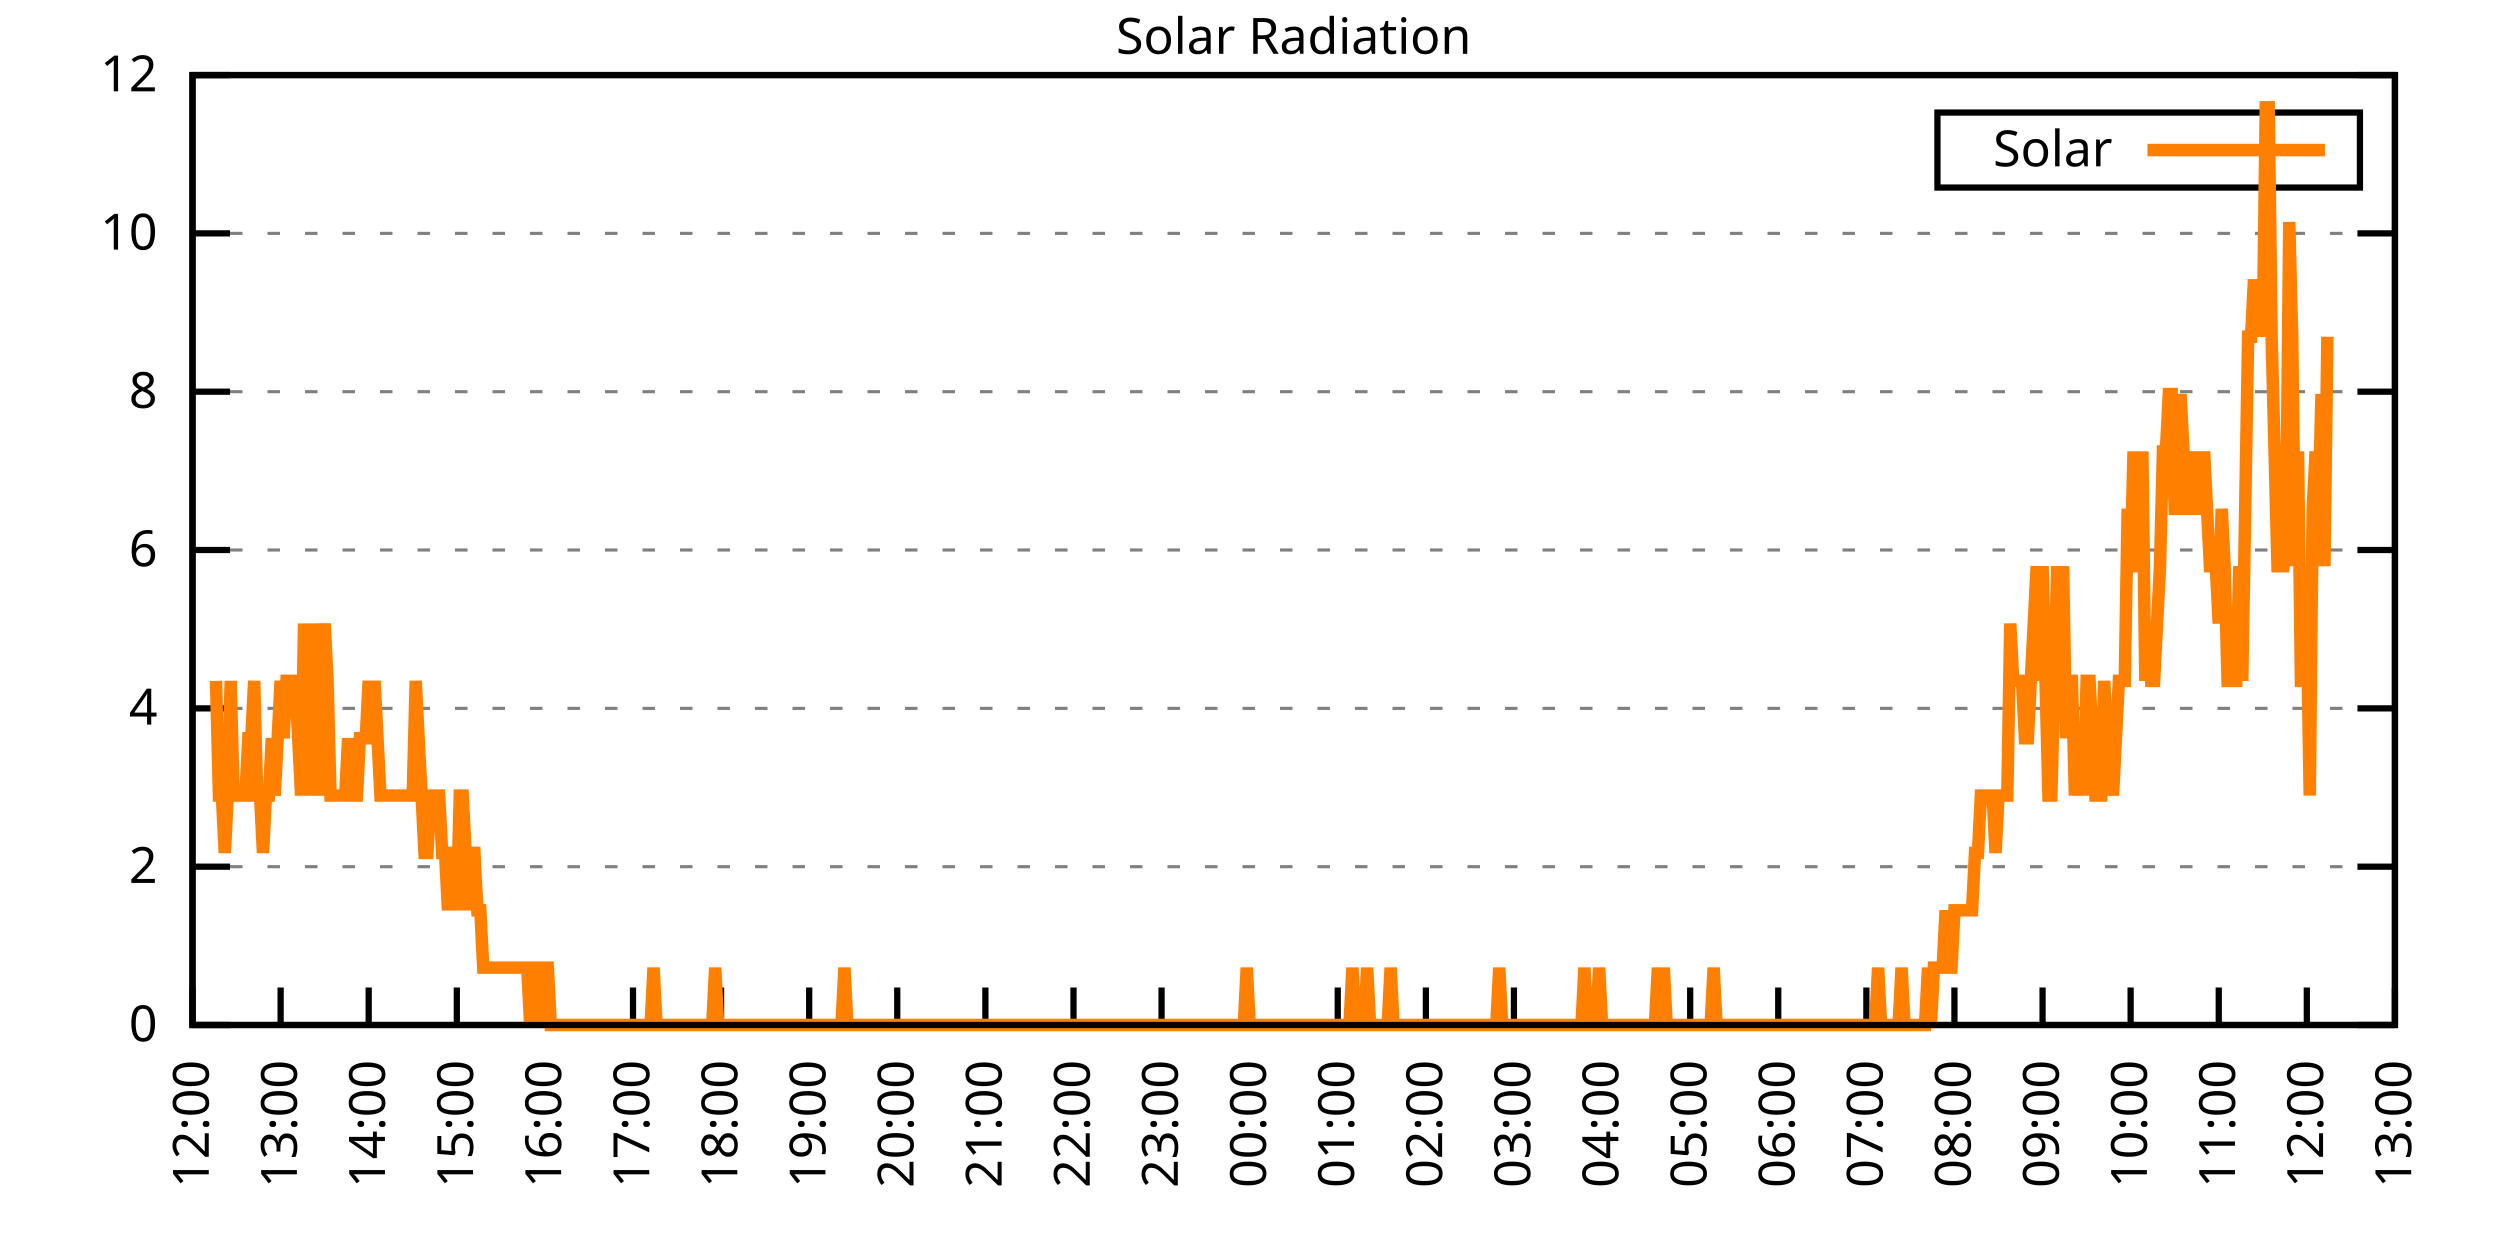
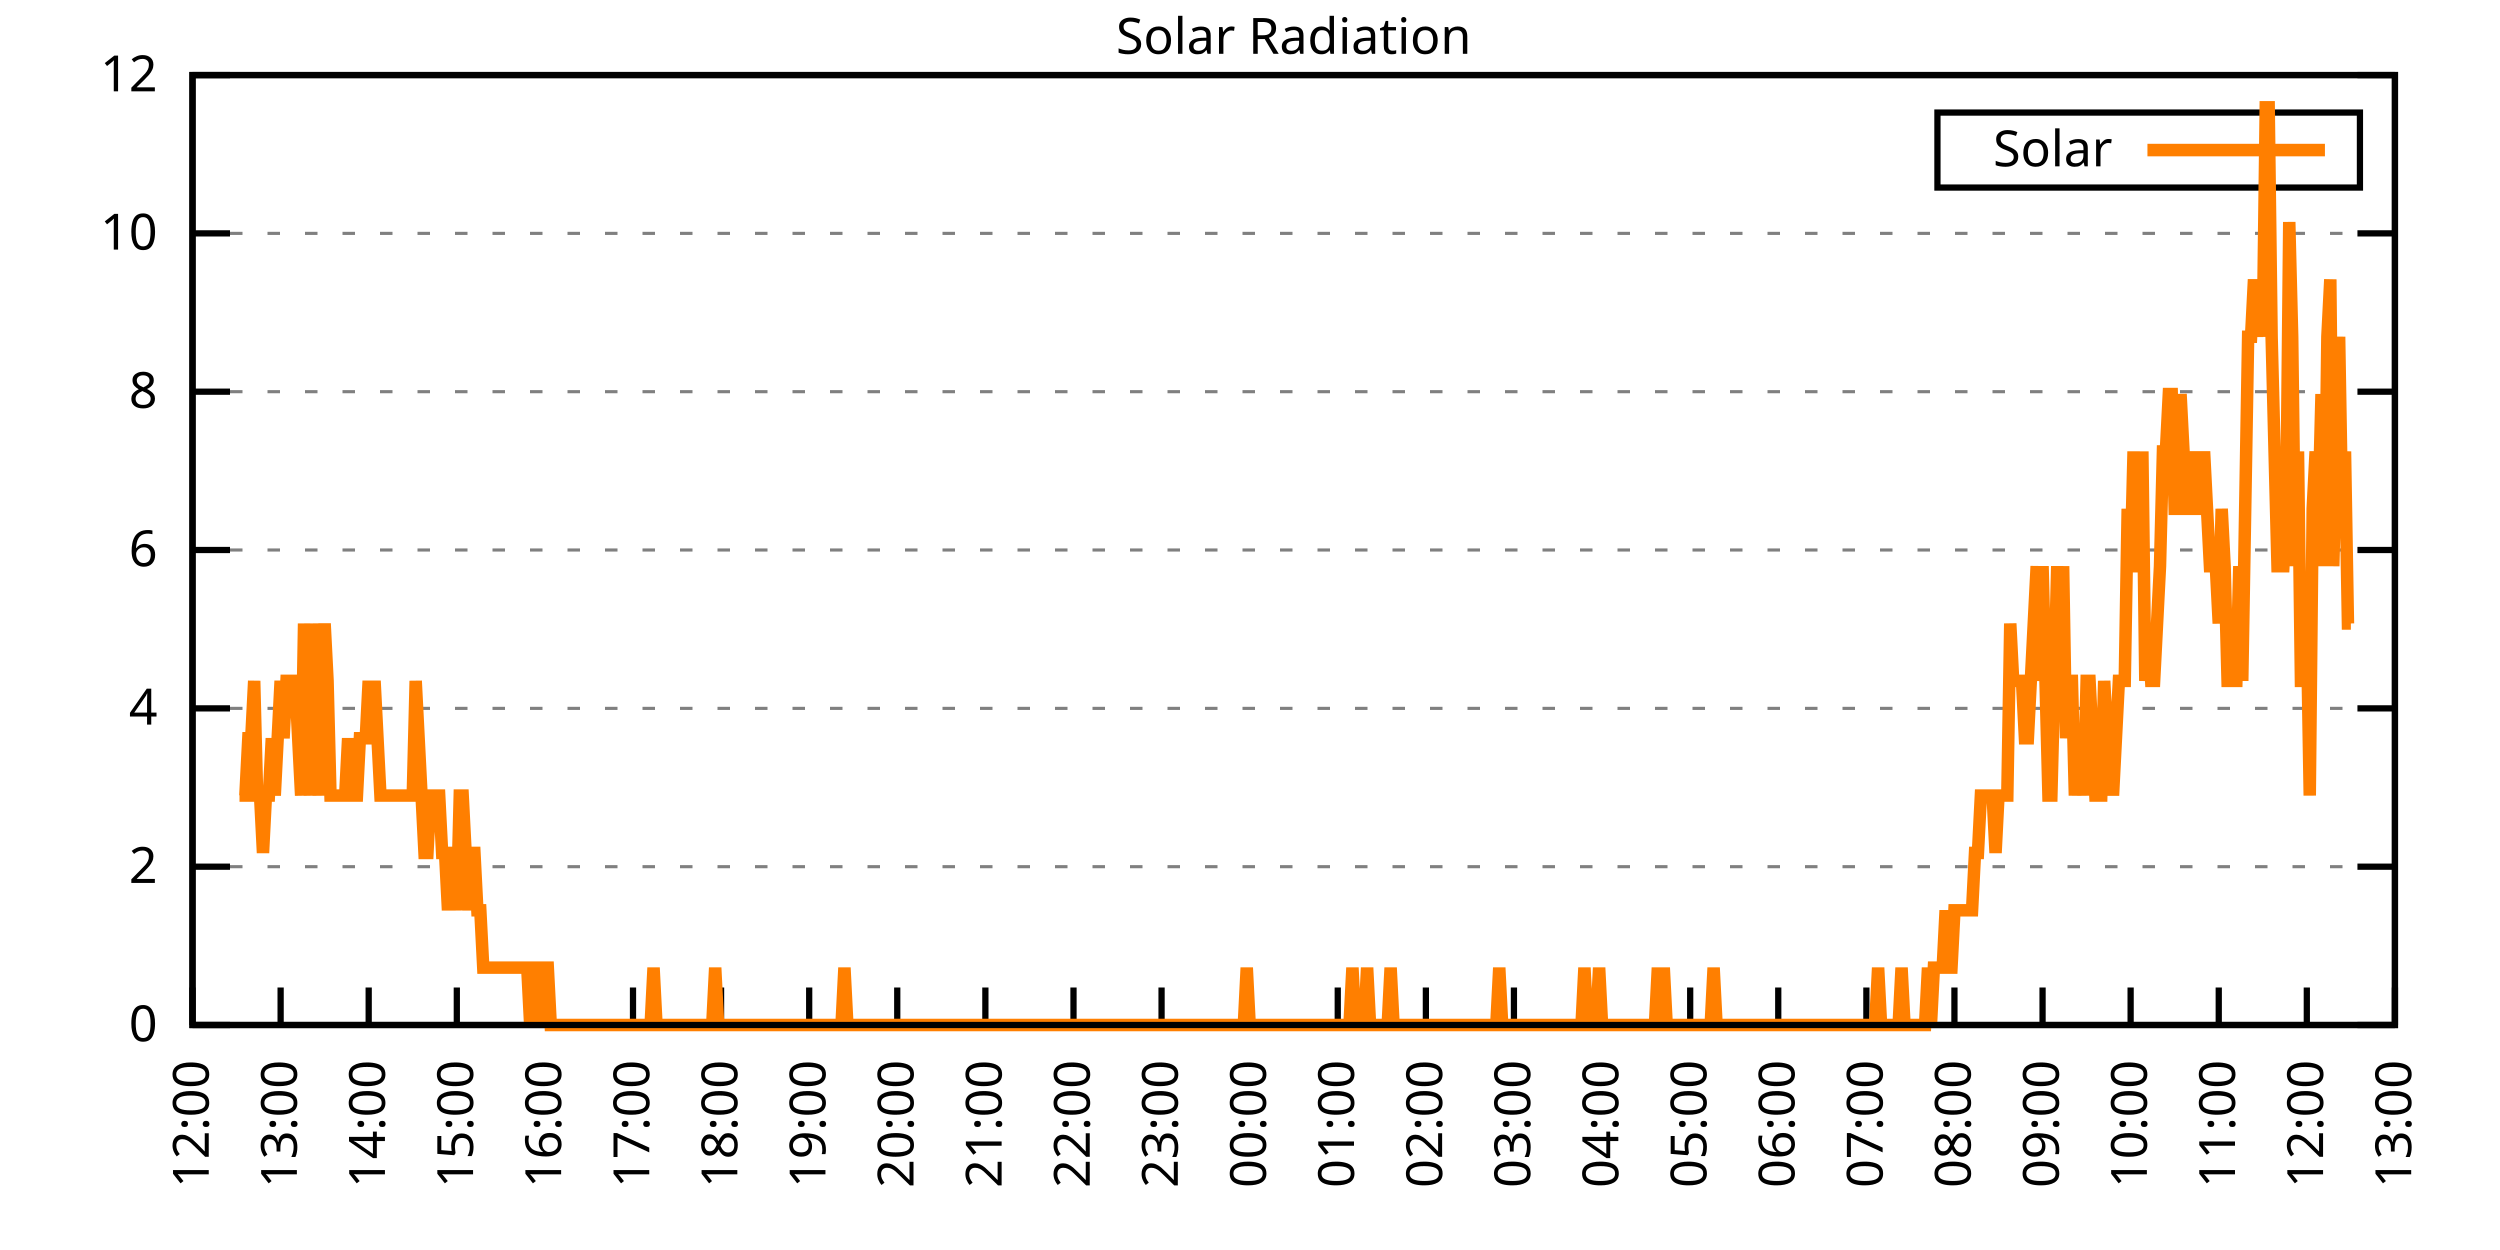
<svg xmlns="http://www.w3.org/2000/svg" xmlns:xlink="http://www.w3.org/1999/xlink" width="400" height="200" viewBox="0 0 400 200">
  <g id="gnuplot_canvas">
    <rect x="0" y="0" width="400" height="200" fill="none" />
    <defs>
      <circle id="gpDot" r="0.5" stroke-width="0.5" stroke="currentColor" />
      <path id="gpPt0" stroke-width="0.333" stroke="currentColor" d="M-1,0 h2 M0,-1 v2" />
      <path id="gpPt1" stroke-width="0.333" stroke="currentColor" d="M-1,-1 L1,1 M1,-1 L-1,1" />
      <path id="gpPt2" stroke-width="0.333" stroke="currentColor" d="M-1,0 L1,0 M0,-1 L0,1 M-1,-1 L1,1 M-1,1 L1,-1" />
      <rect id="gpPt3" stroke-width="0.333" stroke="currentColor" x="-1" y="-1" width="2" height="2" />
      <rect id="gpPt4" stroke-width="0.333" stroke="currentColor" fill="currentColor" x="-1" y="-1" width="2" height="2" />
      <circle id="gpPt5" stroke-width="0.333" stroke="currentColor" cx="0" cy="0" r="1" />
      <use xlink:href="#gpPt5" id="gpPt6" fill="currentColor" stroke="none" />
      <path id="gpPt7" stroke-width="0.333" stroke="currentColor" d="M0,-1.33 L-1.33,0.67 L1.33,0.67 z" />
      <use xlink:href="#gpPt7" id="gpPt8" fill="currentColor" stroke="none" />
      <use xlink:href="#gpPt7" id="gpPt9" stroke="currentColor" transform="rotate(180)" />
      <use xlink:href="#gpPt9" id="gpPt10" fill="currentColor" stroke="none" />
      <use xlink:href="#gpPt3" id="gpPt11" stroke="currentColor" transform="rotate(45)" />
      <use xlink:href="#gpPt11" id="gpPt12" fill="currentColor" stroke="none" />
      <path id="gpPt13" stroke-width="0.333" stroke="currentColor" d="M0,1.330 L1.265,0.411 L0.782,-1.067 L-0.782,-1.076 L-1.265,0.411 z" />
      <use xlink:href="#gpPt13" id="gpPt14" fill="currentColor" stroke="none" />
      <filter id="textbox" filterUnits="objectBoundingBox" x="0" y="0" height="1" width="1">
        <feFlood flood-color="white" flood-opacity="1" result="bgnd" />
        <feComposite in="SourceGraphic" in2="bgnd" operator="atop" />
      </filter>
      <filter id="greybox" filterUnits="objectBoundingBox" x="0" y="0" height="1" width="1">
        <feFlood flood-color="lightgrey" flood-opacity="1" result="grey" />
        <feComposite in="SourceGraphic" in2="grey" operator="atop" />
      </filter>
    </defs>
    <g fill="none" color="white" stroke="currentColor" stroke-width="1.00" stroke-linecap="butt" stroke-linejoin="miter">
</g>
    <g fill="none" color="black" stroke="currentColor" stroke-width="1.00" stroke-linecap="butt" stroke-linejoin="miter">
      <g stroke="none" shape-rendering="crispEdges">
        <polygon fill="rgb(255, 255, 255)" points="30.80,164.00 383.18,164.00 383.18,12.02 30.80,12.02 " />
      </g>
    </g>
    <g fill="none" color="black" stroke="currentColor" stroke-width="1.00" stroke-linecap="butt" stroke-linejoin="miter">
</g>
    <g fill="none" color="black" stroke="black" stroke-width="0.50" stroke-linecap="butt" stroke-linejoin="miter">
</g>
    <g fill="none" color="gray" stroke="currentColor" stroke-width="0.50" stroke-linecap="butt" stroke-linejoin="miter">
      <path stroke="gray" stroke-dasharray="2,4" class="gridline" d="M30.80,164.00 L383.19,164.00  " />
    </g>
    <g fill="none" color="gray" stroke="gray" stroke-width="1.00" stroke-linecap="butt" stroke-linejoin="miter">
</g>
    <g fill="none" color="black" stroke="currentColor" stroke-width="1.00" stroke-linecap="butt" stroke-linejoin="miter">
      <path stroke="black" d="M30.80,164.00 L36.80,164.00 M383.19,164.00 L377.19,164.00  " />
      <g transform="translate(25.20,166.60)" stroke="none" fill="black" font-family="Sans" font-size="8.00" text-anchor="end">
        <text>
          <tspan font-family="Sans"> 0</tspan>
        </text>
      </g>
    </g>
    <g fill="none" color="black" stroke="currentColor" stroke-width="1.00" stroke-linecap="butt" stroke-linejoin="miter">
</g>
    <g fill="none" color="black" stroke="black" stroke-width="0.50" stroke-linecap="butt" stroke-linejoin="miter">
</g>
    <g fill="none" color="gray" stroke="currentColor" stroke-width="0.50" stroke-linecap="butt" stroke-linejoin="miter">
      <path stroke="gray" stroke-dasharray="2,4" class="gridline" d="M30.80,138.67 L383.19,138.67  " />
    </g>
    <g fill="none" color="gray" stroke="gray" stroke-width="1.00" stroke-linecap="butt" stroke-linejoin="miter">
</g>
    <g fill="none" color="black" stroke="currentColor" stroke-width="1.00" stroke-linecap="butt" stroke-linejoin="miter">
      <path stroke="black" d="M30.80,138.67 L36.80,138.67 M383.19,138.67 L377.19,138.67  " />
      <g transform="translate(25.20,141.27)" stroke="none" fill="black" font-family="Sans" font-size="8.00" text-anchor="end">
        <text>
          <tspan font-family="Sans"> 2</tspan>
        </text>
      </g>
    </g>
    <g fill="none" color="black" stroke="currentColor" stroke-width="1.00" stroke-linecap="butt" stroke-linejoin="miter">
</g>
    <g fill="none" color="black" stroke="black" stroke-width="0.50" stroke-linecap="butt" stroke-linejoin="miter">
</g>
    <g fill="none" color="gray" stroke="currentColor" stroke-width="0.50" stroke-linecap="butt" stroke-linejoin="miter">
      <path stroke="gray" stroke-dasharray="2,4" class="gridline" d="M30.80,113.34 L383.19,113.34  " />
    </g>
    <g fill="none" color="gray" stroke="gray" stroke-width="1.00" stroke-linecap="butt" stroke-linejoin="miter">
</g>
    <g fill="none" color="black" stroke="currentColor" stroke-width="1.00" stroke-linecap="butt" stroke-linejoin="miter">
      <path stroke="black" d="M30.80,113.34 L36.80,113.34 M383.19,113.34 L377.19,113.34  " />
      <g transform="translate(25.20,115.94)" stroke="none" fill="black" font-family="Sans" font-size="8.00" text-anchor="end">
        <text>
          <tspan font-family="Sans"> 4</tspan>
        </text>
      </g>
    </g>
    <g fill="none" color="black" stroke="currentColor" stroke-width="1.00" stroke-linecap="butt" stroke-linejoin="miter">
</g>
    <g fill="none" color="black" stroke="black" stroke-width="0.50" stroke-linecap="butt" stroke-linejoin="miter">
</g>
    <g fill="none" color="gray" stroke="currentColor" stroke-width="0.50" stroke-linecap="butt" stroke-linejoin="miter">
      <path stroke="gray" stroke-dasharray="2,4" class="gridline" d="M30.80,88.00 L383.19,88.00  " />
    </g>
    <g fill="none" color="gray" stroke="gray" stroke-width="1.00" stroke-linecap="butt" stroke-linejoin="miter">
</g>
    <g fill="none" color="black" stroke="currentColor" stroke-width="1.00" stroke-linecap="butt" stroke-linejoin="miter">
      <path stroke="black" d="M30.80,88.00 L36.80,88.00 M383.19,88.00 L377.19,88.00  " />
      <g transform="translate(25.20,90.60)" stroke="none" fill="black" font-family="Sans" font-size="8.00" text-anchor="end">
        <text>
          <tspan font-family="Sans"> 6</tspan>
        </text>
      </g>
    </g>
    <g fill="none" color="black" stroke="currentColor" stroke-width="1.00" stroke-linecap="butt" stroke-linejoin="miter">
</g>
    <g fill="none" color="black" stroke="black" stroke-width="0.50" stroke-linecap="butt" stroke-linejoin="miter">
</g>
    <g fill="none" color="gray" stroke="currentColor" stroke-width="0.50" stroke-linecap="butt" stroke-linejoin="miter">
      <path stroke="gray" stroke-dasharray="2,4" class="gridline" d="M30.80,62.67 L383.19,62.67  " />
    </g>
    <g fill="none" color="gray" stroke="gray" stroke-width="1.00" stroke-linecap="butt" stroke-linejoin="miter">
</g>
    <g fill="none" color="black" stroke="currentColor" stroke-width="1.00" stroke-linecap="butt" stroke-linejoin="miter">
      <path stroke="black" d="M30.80,62.67 L36.80,62.67 M383.19,62.67 L377.19,62.67  " />
      <g transform="translate(25.20,65.27)" stroke="none" fill="black" font-family="Sans" font-size="8.00" text-anchor="end">
        <text>
          <tspan font-family="Sans"> 8</tspan>
        </text>
      </g>
    </g>
    <g fill="none" color="black" stroke="currentColor" stroke-width="1.00" stroke-linecap="butt" stroke-linejoin="miter">
</g>
    <g fill="none" color="black" stroke="black" stroke-width="0.50" stroke-linecap="butt" stroke-linejoin="miter">
</g>
    <g fill="none" color="gray" stroke="currentColor" stroke-width="0.50" stroke-linecap="butt" stroke-linejoin="miter">
      <path stroke="gray" stroke-dasharray="2,4" class="gridline" d="M30.80,37.34 L383.19,37.34  " />
    </g>
    <g fill="none" color="gray" stroke="gray" stroke-width="1.00" stroke-linecap="butt" stroke-linejoin="miter">
</g>
    <g fill="none" color="black" stroke="currentColor" stroke-width="1.00" stroke-linecap="butt" stroke-linejoin="miter">
      <path stroke="black" d="M30.80,37.34 L36.80,37.34 M383.19,37.34 L377.19,37.34  " />
      <g transform="translate(25.20,39.94)" stroke="none" fill="black" font-family="Sans" font-size="8.00" text-anchor="end">
        <text>
          <tspan font-family="Sans"> 10</tspan>
        </text>
      </g>
    </g>
    <g fill="none" color="black" stroke="currentColor" stroke-width="1.00" stroke-linecap="butt" stroke-linejoin="miter">
</g>
    <g fill="none" color="black" stroke="black" stroke-width="0.50" stroke-linecap="butt" stroke-linejoin="miter">
</g>
    <g fill="none" color="gray" stroke="currentColor" stroke-width="0.50" stroke-linecap="butt" stroke-linejoin="miter">
      <path stroke="gray" stroke-dasharray="2,4" class="gridline" d="M30.80,12.01 L383.19,12.01  " />
    </g>
    <g fill="none" color="gray" stroke="gray" stroke-width="1.00" stroke-linecap="butt" stroke-linejoin="miter">
</g>
    <g fill="none" color="black" stroke="currentColor" stroke-width="1.00" stroke-linecap="butt" stroke-linejoin="miter">
      <path stroke="black" d="M30.80,12.01 L36.80,12.01 M383.19,12.01 L377.19,12.01  " />
      <g transform="translate(25.20,14.61)" stroke="none" fill="black" font-family="Sans" font-size="8.00" text-anchor="end">
        <text>
          <tspan font-family="Sans"> 12</tspan>
        </text>
      </g>
    </g>
    <g fill="none" color="black" stroke="currentColor" stroke-width="1.00" stroke-linecap="butt" stroke-linejoin="miter">
      <path stroke="black" d="M30.80,164.00 L30.80,158.00  " />
      <g transform="translate(33.40,169.60) rotate(270.00)" stroke="none" fill="black" font-family="Sans" font-size="8.00" text-anchor="end">
        <text>
          <tspan font-family="Sans">12:00</tspan>
        </text>
      </g>
    </g>
    <g fill="none" color="black" stroke="currentColor" stroke-width="1.00" stroke-linecap="butt" stroke-linejoin="miter">
      <path stroke="black" d="M44.90,164.00 L44.90,158.00  " />
      <g transform="translate(47.50,169.60) rotate(270.00)" stroke="none" fill="black" font-family="Sans" font-size="8.00" text-anchor="end">
        <text>
          <tspan font-family="Sans">13:00</tspan>
        </text>
      </g>
    </g>
    <g fill="none" color="black" stroke="currentColor" stroke-width="1.00" stroke-linecap="butt" stroke-linejoin="miter">
      <path stroke="black" d="M58.99,164.00 L58.99,158.00  " />
      <g transform="translate(61.59,169.60) rotate(270.00)" stroke="none" fill="black" font-family="Sans" font-size="8.00" text-anchor="end">
        <text>
          <tspan font-family="Sans">14:00</tspan>
        </text>
      </g>
    </g>
    <g fill="none" color="black" stroke="currentColor" stroke-width="1.00" stroke-linecap="butt" stroke-linejoin="miter">
      <path stroke="black" d="M73.09,164.00 L73.09,158.00  " />
      <g transform="translate(75.69,169.60) rotate(270.00)" stroke="none" fill="black" font-family="Sans" font-size="8.00" text-anchor="end">
        <text>
          <tspan font-family="Sans">15:00</tspan>
        </text>
      </g>
    </g>
    <g fill="none" color="black" stroke="currentColor" stroke-width="1.00" stroke-linecap="butt" stroke-linejoin="miter">
      <path stroke="black" d="M87.18,164.00 L87.18,158.00  " />
      <g transform="translate(89.78,169.60) rotate(270.00)" stroke="none" fill="black" font-family="Sans" font-size="8.00" text-anchor="end">
        <text>
          <tspan font-family="Sans">16:00</tspan>
        </text>
      </g>
    </g>
    <g fill="none" color="black" stroke="currentColor" stroke-width="1.00" stroke-linecap="butt" stroke-linejoin="miter">
      <path stroke="black" d="M101.28,164.00 L101.28,158.00  " />
      <g transform="translate(103.88,169.60) rotate(270.00)" stroke="none" fill="black" font-family="Sans" font-size="8.00" text-anchor="end">
        <text>
          <tspan font-family="Sans">17:00</tspan>
        </text>
      </g>
    </g>
    <g fill="none" color="black" stroke="currentColor" stroke-width="1.00" stroke-linecap="butt" stroke-linejoin="miter">
      <path stroke="black" d="M115.37,164.00 L115.37,158.00  " />
      <g transform="translate(117.97,169.60) rotate(270.00)" stroke="none" fill="black" font-family="Sans" font-size="8.00" text-anchor="end">
        <text>
          <tspan font-family="Sans">18:00</tspan>
        </text>
      </g>
    </g>
    <g fill="none" color="black" stroke="currentColor" stroke-width="1.00" stroke-linecap="butt" stroke-linejoin="miter">
      <path stroke="black" d="M129.47,164.00 L129.47,158.00  " />
      <g transform="translate(132.07,169.60) rotate(270.00)" stroke="none" fill="black" font-family="Sans" font-size="8.00" text-anchor="end">
        <text>
          <tspan font-family="Sans">19:00</tspan>
        </text>
      </g>
    </g>
    <g fill="none" color="black" stroke="currentColor" stroke-width="1.00" stroke-linecap="butt" stroke-linejoin="miter">
      <path stroke="black" d="M143.56,164.00 L143.56,158.00  " />
      <g transform="translate(146.16,169.60) rotate(270.00)" stroke="none" fill="black" font-family="Sans" font-size="8.00" text-anchor="end">
        <text>
          <tspan font-family="Sans">20:00</tspan>
        </text>
      </g>
    </g>
    <g fill="none" color="black" stroke="currentColor" stroke-width="1.00" stroke-linecap="butt" stroke-linejoin="miter">
      <path stroke="black" d="M157.66,164.00 L157.66,158.00  " />
      <g transform="translate(160.26,169.60) rotate(270.00)" stroke="none" fill="black" font-family="Sans" font-size="8.00" text-anchor="end">
        <text>
          <tspan font-family="Sans">21:00</tspan>
        </text>
      </g>
    </g>
    <g fill="none" color="black" stroke="currentColor" stroke-width="1.00" stroke-linecap="butt" stroke-linejoin="miter">
      <path stroke="black" d="M171.76,164.00 L171.76,158.00  " />
      <g transform="translate(174.36,169.60) rotate(270.00)" stroke="none" fill="black" font-family="Sans" font-size="8.00" text-anchor="end">
        <text>
          <tspan font-family="Sans">22:00</tspan>
        </text>
      </g>
    </g>
    <g fill="none" color="black" stroke="currentColor" stroke-width="1.00" stroke-linecap="butt" stroke-linejoin="miter">
      <path stroke="black" d="M185.85,164.00 L185.85,158.00  " />
      <g transform="translate(188.45,169.60) rotate(270.00)" stroke="none" fill="black" font-family="Sans" font-size="8.00" text-anchor="end">
        <text>
          <tspan font-family="Sans">23:00</tspan>
        </text>
      </g>
    </g>
    <g fill="none" color="black" stroke="currentColor" stroke-width="1.00" stroke-linecap="butt" stroke-linejoin="miter">
      <path stroke="black" d="M199.95,164.00 L199.95,158.00  " />
      <g transform="translate(202.55,169.60) rotate(270.00)" stroke="none" fill="black" font-family="Sans" font-size="8.00" text-anchor="end">
        <text>
          <tspan font-family="Sans">00:00</tspan>
        </text>
      </g>
    </g>
    <g fill="none" color="black" stroke="currentColor" stroke-width="1.00" stroke-linecap="butt" stroke-linejoin="miter">
      <path stroke="black" d="M214.04,164.00 L214.04,158.00  " />
      <g transform="translate(216.64,169.60) rotate(270.00)" stroke="none" fill="black" font-family="Sans" font-size="8.00" text-anchor="end">
        <text>
          <tspan font-family="Sans">01:00</tspan>
        </text>
      </g>
    </g>
    <g fill="none" color="black" stroke="currentColor" stroke-width="1.00" stroke-linecap="butt" stroke-linejoin="miter">
      <path stroke="black" d="M228.14,164.00 L228.14,158.00  " />
      <g transform="translate(230.74,169.60) rotate(270.00)" stroke="none" fill="black" font-family="Sans" font-size="8.00" text-anchor="end">
        <text>
          <tspan font-family="Sans">02:00</tspan>
        </text>
      </g>
    </g>
    <g fill="none" color="black" stroke="currentColor" stroke-width="1.00" stroke-linecap="butt" stroke-linejoin="miter">
      <path stroke="black" d="M242.23,164.00 L242.23,158.00  " />
      <g transform="translate(244.83,169.60) rotate(270.00)" stroke="none" fill="black" font-family="Sans" font-size="8.00" text-anchor="end">
        <text>
          <tspan font-family="Sans">03:00</tspan>
        </text>
      </g>
    </g>
    <g fill="none" color="black" stroke="currentColor" stroke-width="1.00" stroke-linecap="butt" stroke-linejoin="miter">
      <path stroke="black" d="M256.33,164.00 L256.33,158.00  " />
      <g transform="translate(258.93,169.60) rotate(270.00)" stroke="none" fill="black" font-family="Sans" font-size="8.00" text-anchor="end">
        <text>
          <tspan font-family="Sans">04:00</tspan>
        </text>
      </g>
    </g>
    <g fill="none" color="black" stroke="currentColor" stroke-width="1.00" stroke-linecap="butt" stroke-linejoin="miter">
      <path stroke="black" d="M270.43,164.00 L270.43,158.00  " />
      <g transform="translate(273.03,169.60) rotate(270.00)" stroke="none" fill="black" font-family="Sans" font-size="8.00" text-anchor="end">
        <text>
          <tspan font-family="Sans">05:00</tspan>
        </text>
      </g>
    </g>
    <g fill="none" color="black" stroke="currentColor" stroke-width="1.00" stroke-linecap="butt" stroke-linejoin="miter">
      <path stroke="black" d="M284.52,164.00 L284.52,158.00  " />
      <g transform="translate(287.12,169.60) rotate(270.00)" stroke="none" fill="black" font-family="Sans" font-size="8.00" text-anchor="end">
        <text>
          <tspan font-family="Sans">06:00</tspan>
        </text>
      </g>
    </g>
    <g fill="none" color="black" stroke="currentColor" stroke-width="1.00" stroke-linecap="butt" stroke-linejoin="miter">
      <path stroke="black" d="M298.62,164.00 L298.62,158.00  " />
      <g transform="translate(301.22,169.60) rotate(270.00)" stroke="none" fill="black" font-family="Sans" font-size="8.00" text-anchor="end">
        <text>
          <tspan font-family="Sans">07:00</tspan>
        </text>
      </g>
    </g>
    <g fill="none" color="black" stroke="currentColor" stroke-width="1.00" stroke-linecap="butt" stroke-linejoin="miter">
      <path stroke="black" d="M312.71,164.00 L312.71,158.00  " />
      <g transform="translate(315.31,169.60) rotate(270.00)" stroke="none" fill="black" font-family="Sans" font-size="8.00" text-anchor="end">
        <text>
          <tspan font-family="Sans">08:00</tspan>
        </text>
      </g>
    </g>
    <g fill="none" color="black" stroke="currentColor" stroke-width="1.00" stroke-linecap="butt" stroke-linejoin="miter">
      <path stroke="black" d="M326.81,164.00 L326.81,158.00  " />
      <g transform="translate(329.41,169.60) rotate(270.00)" stroke="none" fill="black" font-family="Sans" font-size="8.00" text-anchor="end">
        <text>
          <tspan font-family="Sans">09:00</tspan>
        </text>
      </g>
    </g>
    <g fill="none" color="black" stroke="currentColor" stroke-width="1.00" stroke-linecap="butt" stroke-linejoin="miter">
      <path stroke="black" d="M340.90,164.00 L340.90,158.00  " />
      <g transform="translate(343.50,169.60) rotate(270.00)" stroke="none" fill="black" font-family="Sans" font-size="8.00" text-anchor="end">
        <text>
          <tspan font-family="Sans">10:00</tspan>
        </text>
      </g>
    </g>
    <g fill="none" color="black" stroke="currentColor" stroke-width="1.00" stroke-linecap="butt" stroke-linejoin="miter">
      <path stroke="black" d="M355.00,164.00 L355.00,158.00  " />
      <g transform="translate(357.60,169.60) rotate(270.00)" stroke="none" fill="black" font-family="Sans" font-size="8.00" text-anchor="end">
        <text>
          <tspan font-family="Sans">11:00</tspan>
        </text>
      </g>
    </g>
    <g fill="none" color="black" stroke="currentColor" stroke-width="1.00" stroke-linecap="butt" stroke-linejoin="miter">
      <path stroke="black" d="M369.09,164.00 L369.09,158.00  " />
      <g transform="translate(371.69,169.60) rotate(270.00)" stroke="none" fill="black" font-family="Sans" font-size="8.00" text-anchor="end">
        <text>
          <tspan font-family="Sans">12:00</tspan>
        </text>
      </g>
    </g>
    <g fill="none" color="black" stroke="currentColor" stroke-width="1.00" stroke-linecap="butt" stroke-linejoin="miter">
      <path stroke="black" d="M383.19,164.00 L383.19,158.00  " />
      <g transform="translate(385.79,169.60) rotate(270.00)" stroke="none" fill="black" font-family="Sans" font-size="8.00" text-anchor="end">
        <text>
          <tspan font-family="Sans">13:00</tspan>
        </text>
      </g>
    </g>
    <g fill="none" color="black" stroke="currentColor" stroke-width="1.00" stroke-linecap="butt" stroke-linejoin="miter">
</g>
    <g fill="none" color="black" stroke="currentColor" stroke-width="1.00" stroke-linecap="butt" stroke-linejoin="miter">
      <path stroke="black" d="M30.80,12.01 L30.80,164.00 L383.19,164.00 L383.19,12.01 L30.80,12.01 Z  " />
    </g>
    <g fill="none" color="black" stroke="currentColor" stroke-width="1.00" stroke-linecap="butt" stroke-linejoin="miter">
</g>
    <g fill="none" color="black" stroke="currentColor" stroke-width="1.00" stroke-linecap="butt" stroke-linejoin="miter">
      <path stroke="black" d="M309.99,30.01 L309.99,18.01 L377.59,18.01 L377.59,30.01 L309.99,30.01 Z  " />
    </g>
    <g id="Solar_Radiation_plot_1">
      <g fill="none" color="white" stroke="black" stroke-width="2.00" stroke-linecap="butt" stroke-linejoin="miter">
</g>
      <g fill="none" color="black" stroke="currentColor" stroke-width="2.00" stroke-linecap="butt" stroke-linejoin="miter">
        <g transform="translate(337.99,26.61)" stroke="none" fill="black" font-family="Sans" font-size="8.00" text-anchor="end">
          <text>
            <tspan font-family="Sans">Solar</tspan>
          </text>
        </g>
      </g>
      <g fill="none" color="black" stroke="currentColor" stroke-width="2.00" stroke-linecap="butt" stroke-linejoin="miter">
-         <path stroke="rgb(255, 127,   0)" d="M343.59,24.01 L371.99,24.01 M34.56,108.94 L35.03,127.29 L35.50,127.29 L35.97,136.47 L36.44,127.29 L36.91,108.94   L37.38,127.29 L37.85,127.29 L38.32,127.29 L38.79,127.29 L39.26,127.29 L39.73,118.12 L40.20,118.12 L40.67,108.94   L41.14,127.29 L41.61,127.29 L42.08,136.47 L42.55,127.29 L43.02,127.29 L43.49,118.12 L43.96,127.29 L44.43,118.12   L44.90,108.94 L45.37,118.12 L45.84,108.94 L46.31,108.94 L46.78,108.94 L47.24,108.94 L47.71,118.12 L48.18,127.29   L48.65,99.76 L49.12,118.12 L49.59,127.29 L50.06,99.76 L50.53,118.12 L51.00,127.29 L51.47,108.94 L51.94,99.76   L52.41,108.94 L52.88,127.29 L53.35,127.29 L53.82,127.29 L54.29,127.29 L54.76,127.29 L55.23,127.29 L55.70,118.12   L56.17,127.29 L56.64,127.29 L57.11,127.29 L57.58,118.12 L58.05,118.12 L58.52,118.12 L58.99,108.94 L59.46,118.12   L59.93,108.94 L60.40,118.12 L60.87,127.29 L61.34,127.29 L61.81,127.29 L62.28,127.29 L62.75,127.29 L63.22,127.29   L63.69,127.29 L64.16,127.29 L64.63,127.29 L65.10,127.29 L65.57,127.29 L66.04,127.29 L66.51,108.94 L66.98,118.12   L67.45,127.29 L67.92,136.47 L68.39,136.47 L68.86,127.29 L69.33,127.29 L69.80,127.29 L70.27,127.29 L70.74,136.47   L71.21,136.47 L71.68,145.65 L72.15,136.47 L72.62,136.47 L73.09,145.65 L73.56,127.29 L74.03,127.29 L74.50,136.47   L74.97,145.65 L75.44,136.47 L75.91,136.47 L76.38,145.65 L76.85,145.65 L77.32,154.82 L77.79,154.82 L78.26,154.82   L78.73,154.82 L79.19,154.82 L79.66,154.82 L80.13,154.82 L80.60,154.82 L81.07,154.82 L81.54,154.82 L82.01,154.82   L82.48,154.82 L82.95,154.82 L83.42,154.82 L83.89,154.82 L84.36,154.82 L84.83,164.00 L85.30,154.82 L85.77,154.82   L86.24,164.00 L86.71,154.82 L87.18,154.82 L87.65,154.82 L88.12,164.00 L88.59,164.00 L89.06,164.00 L89.53,164.00   L90.00,164.00 L90.47,164.00 L90.94,164.00 L91.41,164.00 L91.88,164.00 L92.35,164.00 L92.82,164.00 L93.29,164.00   L93.76,164.00 L94.23,164.00 L94.70,164.00 L95.17,164.00 L95.64,164.00 L96.11,164.00 L96.58,164.00 L97.05,164.00   L97.52,164.00 L97.99,164.00 L98.46,164.00 L98.93,164.00 L99.40,164.00 L99.87,164.00 L100.34,164.00 L100.81,164.00   L101.28,164.00 L101.75,164.00 L102.22,164.00 L102.69,164.00 L103.16,164.00 L103.63,164.00 L104.10,164.00 L104.57,154.82   L105.04,164.00 L105.51,164.00 L105.98,164.00 L106.45,164.00 L106.92,164.00 L107.39,164.00 L107.86,164.00 L108.33,164.00   L108.80,164.00 L109.27,164.00 L109.74,164.00 L110.21,164.00 L110.68,164.00 L111.14,164.00 L111.61,164.00 L112.08,164.00   L112.55,164.00 L113.02,164.00 L113.49,164.00 L113.96,164.00 L114.43,154.82 L114.90,164.00 L115.37,164.00 L115.84,164.00   L116.31,164.00 L116.78,164.00 L117.25,164.00 L117.72,164.00 L118.19,164.00 L118.66,164.00 L119.13,164.00 L119.60,164.00   L120.07,164.00 L120.54,164.00 L121.01,164.00 L121.48,164.00 L121.95,164.00 L122.42,164.00 L122.89,164.00 L123.36,164.00   L123.83,164.00 L124.30,164.00 L124.77,164.00 L125.24,164.00 L125.71,164.00 L126.18,164.00 L126.65,164.00 L127.12,164.00   L127.59,164.00 L128.06,164.00 L128.53,164.00 L129.00,164.00 L129.47,164.00 L129.94,164.00 L130.41,164.00 L130.88,164.00   L131.35,164.00 L131.82,164.00 L132.29,164.00 L132.76,164.00 L133.23,164.00 L133.70,164.00 L134.17,164.00 L134.64,164.00   L135.11,154.82 L135.58,164.00 L136.05,164.00 L136.52,164.00 L136.99,164.00 L137.46,164.00 L137.93,164.00 L138.40,164.00   L138.87,164.00 L139.34,164.00 L139.81,164.00 L140.28,164.00 L140.75,164.00 L141.22,164.00 L141.69,164.00 L142.16,164.00   L142.63,164.00 L143.09,164.00 L143.56,164.00 L144.03,164.00 L144.50,164.00 L144.97,164.00 L145.44,164.00 L145.91,164.00   L146.38,164.00 L146.85,164.00 L147.32,164.00 L147.79,164.00 L148.26,164.00 L148.73,164.00 L149.20,164.00 L149.67,164.00   L150.14,164.00 L150.61,164.00 L151.08,164.00 L151.55,164.00 L152.02,164.00 L152.49,164.00 L152.96,164.00 L153.43,164.00   L153.90,164.00 L154.37,164.00 L154.84,164.00 L155.31,164.00 L155.78,164.00 L156.25,164.00 L156.72,164.00 L157.19,164.00   L157.66,164.00 L158.13,164.00 L158.60,164.00 L159.07,164.00 L159.54,164.00 L160.01,164.00 L160.48,164.00 L160.95,164.00   L161.42,164.00 L161.89,164.00 L162.36,164.00 L162.83,164.00 L163.30,164.00 L163.77,164.00 L164.24,164.00 L164.71,164.00   L165.18,164.00 L165.65,164.00 L166.12,164.00 L166.59,164.00 L167.06,164.00 L167.53,164.00 L168.00,164.00 L168.47,164.00   L168.94,164.00 L169.41,164.00 L169.88,164.00 L170.35,164.00 L170.82,164.00 L171.29,164.00 L171.76,164.00 L172.23,164.00   L172.70,164.00 L173.17,164.00 L173.64,164.00 L174.11,164.00 L174.58,164.00 L175.04,164.00 L175.51,164.00 L175.98,164.00   L176.45,164.00 L176.92,164.00 L177.39,164.00 L177.86,164.00 L178.33,164.00 L178.80,164.00 L179.27,164.00 L179.74,164.00   L180.21,164.00 L180.68,164.00 L181.15,164.00 L181.62,164.00 L182.09,164.00 L182.56,164.00 L183.03,164.00 L183.50,164.00   L183.97,164.00 L184.44,164.00 L184.91,164.00 L185.38,164.00 L185.85,164.00 L186.32,164.00 L186.79,164.00 L187.26,164.00   L187.73,164.00 L188.20,164.00 L188.67,164.00 L189.14,164.00 L189.61,164.00 L190.08,164.00 L190.55,164.00 L191.02,164.00   L191.49,164.00 L191.96,164.00 L192.43,164.00 L192.90,164.00 L193.37,164.00 L193.84,164.00 L194.31,164.00 L194.78,164.00   L195.25,164.00 L195.72,164.00 L196.19,164.00 L196.66,164.00 L197.13,164.00 L197.60,164.00 L198.07,164.00 L198.54,164.00   L199.01,164.00 L199.48,154.82 L199.95,164.00 L200.42,164.00 L200.89,164.00 L201.36,164.00 L201.83,164.00 L202.30,164.00   L202.77,164.00 L203.24,164.00 L203.71,164.00 L204.18,164.00 L204.65,164.00 L205.12,164.00 L205.59,164.00 L206.06,164.00   L206.53,164.00 L207.00,164.00 L207.46,164.00 L207.93,164.00 L208.40,164.00 L208.87,164.00 L209.34,164.00 L209.81,164.00   L210.28,164.00 L210.75,164.00 L211.22,164.00 L211.69,164.00 L212.16,164.00 L212.63,164.00 L213.10,164.00 L213.57,164.00   L214.04,164.00 L214.51,164.00 L214.98,164.00 L215.45,164.00 L215.92,164.00 L216.39,154.82 L216.86,164.00 L217.33,164.00   L217.80,164.00 L218.27,164.00 L218.74,154.82 L219.21,164.00 L219.68,164.00 L220.15,164.00 L220.62,164.00 L221.09,164.00   L221.56,164.00 L222.03,164.00 L222.50,154.82 L222.97,164.00 L223.44,164.00 L223.91,164.00 L224.38,164.00 L224.85,164.00   L225.32,164.00 L225.79,164.00 L226.26,164.00 L226.73,164.00 L227.20,164.00 L227.67,164.00 L228.14,164.00 L228.61,164.00   L229.08,164.00 L229.55,164.00 L230.02,164.00 L230.49,164.00 L230.96,164.00 L231.43,164.00 L231.90,164.00 L232.37,164.00   L232.84,164.00 L233.31,164.00 L233.78,164.00 L234.25,164.00 L234.72,164.00 L235.19,164.00 L235.66,164.00 L236.13,164.00   L236.60,164.00 L237.07,164.00 L237.54,164.00 L238.01,164.00 L238.48,164.00 L238.95,164.00 L239.41,164.00 L239.88,154.82   L240.35,164.00 L240.82,164.00 L241.29,164.00 L241.76,164.00 L242.23,164.00 L242.70,164.00 L243.17,164.00 L243.64,164.00   L244.11,164.00 L244.58,164.00 L245.05,164.00 L245.52,164.00 L245.99,164.00 L246.46,164.00 L246.93,164.00 L247.40,164.00   L247.87,164.00 L248.34,164.00 L248.81,164.00 L249.28,164.00 L249.75,164.00 L250.22,164.00 L250.69,164.00 L251.16,164.00   L251.63,164.00 L252.10,164.00 L252.57,164.00 L253.04,164.00 L253.51,154.82 L253.98,164.00 L254.45,164.00 L254.92,164.00   L255.39,164.00 L255.86,154.82 L256.33,164.00 L256.80,164.00 L257.27,164.00 L257.74,164.00 L258.21,164.00 L258.68,164.00   L259.15,164.00 L259.62,164.00 L260.09,164.00 L260.56,164.00 L261.03,164.00 L261.50,164.00 L261.97,164.00 L262.44,164.00   L262.91,164.00 L263.38,164.00 L263.85,164.00 L264.32,164.00 L264.79,164.00 L265.26,154.82 L265.73,164.00 L266.20,154.82   L266.67,164.00 L267.14,164.00 L267.61,164.00 L268.08,164.00 L268.55,164.00 L269.02,164.00 L269.49,164.00 L269.96,164.00   L270.43,164.00 L270.90,164.00 L271.36,164.00 L271.83,164.00 L272.30,164.00 L272.77,164.00 L273.24,164.00 L273.71,164.00   L274.18,154.82 L274.65,164.00 L275.12,164.00 L275.59,164.00 L276.06,164.00 L276.53,164.00 L277.00,164.00 L277.47,164.00   L277.94,164.00 L278.41,164.00 L278.88,164.00 L279.35,164.00 L279.82,164.00 L280.29,164.00 L280.76,164.00 L281.23,164.00   L281.70,164.00 L282.17,164.00 L282.64,164.00 L283.11,164.00 L283.58,164.00 L284.05,164.00 L284.52,164.00 L284.99,164.00   L285.46,164.00 L285.93,164.00 L286.40,164.00 L286.87,164.00 L287.34,164.00 L287.81,164.00 L288.28,164.00 L288.75,164.00   L289.22,164.00 L289.69,164.00 L290.16,164.00 L290.63,164.00 L291.10,164.00 L291.57,164.00 L292.04,164.00 L292.51,164.00   L292.98,164.00 L293.45,164.00 L293.92,164.00 L294.39,164.00 L294.86,164.00 L295.33,164.00 L295.80,164.00 L296.27,164.00   L296.74,164.00 L297.21,164.00 L297.68,164.00 L298.15,164.00 L298.62,164.00 L299.09,164.00 L299.56,164.00 L300.03,164.00   L300.50,154.82 L300.97,164.00 L301.44,164.00 L301.91,164.00 L302.38,164.00 L302.85,164.00 L303.31,164.00 L303.78,164.00   L304.25,154.82 L304.72,164.00 L305.19,164.00 L305.66,164.00 L306.13,164.00 L306.60,164.00 L307.07,164.00 L307.54,164.00   L308.01,164.00 L308.48,154.82 L308.95,164.00 L309.42,154.82 L309.89,154.82 L310.36,154.82 L310.83,154.82 L311.30,145.65   L311.77,154.82 L312.24,154.82 L312.71,145.65 L313.18,145.65 L313.65,145.65 L314.12,145.65 L314.59,145.65 L315.06,145.65   L315.53,145.65 L316.00,136.47 L316.47,136.47 L316.94,127.29 L317.41,127.29 L317.88,127.29 L318.35,127.29 L318.82,127.29   L319.29,136.47 L319.76,127.29 L320.23,127.29 L320.70,127.29 L321.17,127.29 L321.64,99.76 L322.11,108.94 L322.58,108.94   L323.05,108.94 L323.52,108.94 L323.99,118.12 L324.46,118.12 L324.93,108.94 L325.40,99.76 L325.87,90.59 L326.34,108.94   L326.81,90.59 L327.28,108.94 L327.75,127.29 L328.22,127.29 L328.69,108.94 L329.16,90.59 L329.63,108.94 L330.10,90.59   L330.57,118.12 L331.04,108.94 L331.51,108.94 L331.98,127.29 L332.45,118.12 L332.92,118.12 L333.39,127.29 L333.86,108.94   L334.33,108.94 L334.80,118.12 L335.26,127.29 L336.20,127.29 L336.67,108.94 L337.14,118.12 L337.61,118.12 L338.08,127.29   L338.55,118.12 L339.02,108.94 L339.49,108.94 L339.96,108.94 L340.43,81.41 L340.90,90.59 L341.37,72.23 L341.84,90.59   L342.31,90.59 L342.78,72.23 L343.25,108.94 L343.72,99.76 L344.19,108.94 L344.66,108.94 L345.13,99.76 L345.60,90.59   L346.07,72.23 L346.54,72.23 L347.01,63.05 L347.48,63.05 L347.95,81.41 L348.42,81.41 L348.89,63.05 L349.36,72.23   L349.83,81.41 L350.30,81.41 L350.77,81.41 L351.24,72.23 L351.71,81.41 L352.18,81.41 L352.65,72.23 L353.12,81.41   L353.59,90.59 L354.06,90.59 L354.53,90.59 L355.00,99.76 L355.47,81.41 L355.94,90.59 L356.41,108.94 L356.88,108.94   L357.35,108.94 L357.82,108.94 L358.29,90.59 L358.76,108.94 L359.23,81.41 L359.70,53.88 L360.17,53.88 L360.64,44.70   L361.11,53.88 L361.58,44.70 L362.05,53.88 L362.52,17.17 L362.99,17.17 L363.46,53.88 L363.93,72.23 L364.40,90.59   L364.87,90.59 L365.34,90.59 L365.81,81.41 L366.28,35.52 L366.75,53.88 L367.21,90.59 L367.68,72.23 L368.15,108.94   L368.62,108.94 L369.09,99.76 L369.56,127.29 L370.03,81.41 L370.50,72.23 L370.97,81.41 L371.44,63.05 L371.91,90.59   L372.38,53.88  " />
+         <path stroke="rgb(255, 127,   0)" d="M343.59,24.01 L371.99,24.01 M38.32,127.29 L38.79,127.29 L39.26,127.29 L39.73,118.12 L40.20,118.12 L40.67,108.94   L41.14,127.29 L41.61,127.29 L42.08,136.47 L42.55,127.29 L43.02,127.29 L43.49,118.12 L43.96,127.29 L44.43,118.12   L44.90,108.94 L45.37,118.12 L45.84,108.94 L46.31,108.94 L46.78,108.94 L47.24,108.94 L47.71,118.12 L48.18,127.29   L48.65,99.76 L49.12,118.12 L49.59,127.29 L50.06,99.76 L50.53,118.12 L51.00,127.29 L51.47,108.94 L51.94,99.76   L52.41,108.94 L52.88,127.29 L53.35,127.29 L53.82,127.29 L54.29,127.29 L54.76,127.29 L55.23,127.29 L55.70,118.12   L56.17,127.29 L56.64,127.29 L57.11,127.29 L57.58,118.12 L58.05,118.12 L58.52,118.12 L58.99,108.94 L59.46,118.12   L59.93,108.94 L60.40,118.12 L60.87,127.29 L61.34,127.29 L61.81,127.29 L62.28,127.29 L62.75,127.29 L63.22,127.29   L63.69,127.29 L64.16,127.29 L64.63,127.29 L65.10,127.29 L65.57,127.29 L66.04,127.29 L66.51,108.94 L66.98,118.12   L67.45,127.29 L67.92,136.47 L68.39,136.47 L68.86,127.29 L69.33,127.29 L69.80,127.29 L70.27,127.29 L70.74,136.47   L71.21,136.47 L71.68,145.65 L72.15,136.47 L72.62,136.47 L73.09,145.65 L73.56,127.29 L74.03,127.29 L74.50,136.47   L74.97,145.65 L75.44,136.47 L75.91,136.47 L76.38,145.65 L76.85,145.65 L77.32,154.82 L77.79,154.82 L78.26,154.82   L78.73,154.82 L79.19,154.82 L79.66,154.82 L80.13,154.82 L80.60,154.82 L81.07,154.82 L81.54,154.82 L82.01,154.82   L82.48,154.82 L82.95,154.82 L83.42,154.82 L83.89,154.82 L84.36,154.82 L84.83,164.00 L85.30,154.82 L85.77,154.82   L86.24,164.00 L86.71,154.82 L87.18,154.82 L87.65,154.82 L88.12,164.00 L88.59,164.00 L89.06,164.00 L89.53,164.00   L90.00,164.00 L90.47,164.00 L90.94,164.00 L91.41,164.00 L91.88,164.00 L92.35,164.00 L92.82,164.00 L93.29,164.00   L93.76,164.00 L94.23,164.00 L94.70,164.00 L95.17,164.00 L95.64,164.00 L96.11,164.00 L96.58,164.00 L97.05,164.00   L97.52,164.00 L97.99,164.00 L98.46,164.00 L98.93,164.00 L99.40,164.00 L99.87,164.00 L100.34,164.00 L100.81,164.00   L101.28,164.00 L101.75,164.00 L102.22,164.00 L102.69,164.00 L103.16,164.00 L103.63,164.00 L104.10,164.00 L104.57,154.82   L105.04,164.00 L105.51,164.00 L105.98,164.00 L106.45,164.00 L106.92,164.00 L107.39,164.00 L107.86,164.00 L108.33,164.00   L108.80,164.00 L109.27,164.00 L109.74,164.00 L110.21,164.00 L110.68,164.00 L111.14,164.00 L111.61,164.00 L112.08,164.00   L112.55,164.00 L113.02,164.00 L113.49,164.00 L113.96,164.00 L114.43,154.82 L114.90,164.00 L115.37,164.00 L115.84,164.00   L116.31,164.00 L116.78,164.00 L117.25,164.00 L117.72,164.00 L118.19,164.00 L118.66,164.00 L119.13,164.00 L119.60,164.00   L120.07,164.00 L120.54,164.00 L121.01,164.00 L121.48,164.00 L121.95,164.00 L122.42,164.00 L122.89,164.00 L123.36,164.00   L123.83,164.00 L124.30,164.00 L124.77,164.00 L125.24,164.00 L125.71,164.00 L126.18,164.00 L126.65,164.00 L127.12,164.00   L127.59,164.00 L128.06,164.00 L128.53,164.00 L129.00,164.00 L129.47,164.00 L129.94,164.00 L130.41,164.00 L130.88,164.00   L131.35,164.00 L131.82,164.00 L132.29,164.00 L132.76,164.00 L133.23,164.00 L133.70,164.00 L134.17,164.00 L134.64,164.00   L135.11,154.82 L135.58,164.00 L136.05,164.00 L136.52,164.00 L136.99,164.00 L137.46,164.00 L137.93,164.00 L138.40,164.00   L138.87,164.00 L139.34,164.00 L139.81,164.00 L140.28,164.00 L140.75,164.00 L141.22,164.00 L141.69,164.00 L142.16,164.00   L142.63,164.00 L143.09,164.00 L143.56,164.00 L144.03,164.00 L144.50,164.00 L144.97,164.00 L145.44,164.00 L145.91,164.00   L146.38,164.00 L146.85,164.00 L147.32,164.00 L147.79,164.00 L148.26,164.00 L148.73,164.00 L149.20,164.00 L149.67,164.00   L150.14,164.00 L150.61,164.00 L151.08,164.00 L151.55,164.00 L152.02,164.00 L152.49,164.00 L152.96,164.00 L153.43,164.00   L153.90,164.00 L154.37,164.00 L154.84,164.00 L155.31,164.00 L155.78,164.00 L156.25,164.00 L156.72,164.00 L157.19,164.00   L157.66,164.00 L158.13,164.00 L158.60,164.00 L159.07,164.00 L159.54,164.00 L160.01,164.00 L160.48,164.00 L160.95,164.00   L161.42,164.00 L161.89,164.00 L162.36,164.00 L162.83,164.00 L163.30,164.00 L163.77,164.00 L164.24,164.00 L164.71,164.00   L165.18,164.00 L165.65,164.00 L166.12,164.00 L166.59,164.00 L167.06,164.00 L167.53,164.00 L168.00,164.00 L168.47,164.00   L168.94,164.00 L169.41,164.00 L169.88,164.00 L170.35,164.00 L170.82,164.00 L171.29,164.00 L171.76,164.00 L172.23,164.00   L172.70,164.00 L173.17,164.00 L173.64,164.00 L174.11,164.00 L174.58,164.00 L175.04,164.00 L175.51,164.00 L175.98,164.00   L176.45,164.00 L176.92,164.00 L177.39,164.00 L177.86,164.00 L178.33,164.00 L178.80,164.00 L179.27,164.00 L179.74,164.00   L180.21,164.00 L180.68,164.00 L181.15,164.00 L181.62,164.00 L182.09,164.00 L182.56,164.00 L183.03,164.00 L183.50,164.00   L183.97,164.00 L184.44,164.00 L184.91,164.00 L185.38,164.00 L185.85,164.00 L186.32,164.00 L186.79,164.00 L187.26,164.00   L187.73,164.00 L188.20,164.00 L188.67,164.00 L189.14,164.00 L189.61,164.00 L190.08,164.00 L190.55,164.00 L191.02,164.00   L191.49,164.00 L191.96,164.00 L192.43,164.00 L192.90,164.00 L193.37,164.00 L193.84,164.00 L194.31,164.00 L194.78,164.00   L195.25,164.00 L195.72,164.00 L196.19,164.00 L196.66,164.00 L197.13,164.00 L197.60,164.00 L198.07,164.00 L198.54,164.00   L199.01,164.00 L199.48,154.82 L199.95,164.00 L200.42,164.00 L200.89,164.00 L201.36,164.00 L201.83,164.00 L202.30,164.00   L202.77,164.00 L203.24,164.00 L203.71,164.00 L204.18,164.00 L204.65,164.00 L205.12,164.00 L205.59,164.00 L206.06,164.00   L206.53,164.00 L207.00,164.00 L207.46,164.00 L207.93,164.00 L208.40,164.00 L208.87,164.00 L209.34,164.00 L209.81,164.00   L210.28,164.00 L210.75,164.00 L211.22,164.00 L211.69,164.00 L212.16,164.00 L212.63,164.00 L213.10,164.00 L213.57,164.00   L214.04,164.00 L214.51,164.00 L214.98,164.00 L215.45,164.00 L215.92,164.00 L216.39,154.82 L216.86,164.00 L217.33,164.00   L217.80,164.00 L218.27,164.00 L218.74,154.82 L219.21,164.00 L219.68,164.00 L220.15,164.00 L220.62,164.00 L221.09,164.00   L221.56,164.00 L222.03,164.00 L222.50,154.82 L222.97,164.00 L223.44,164.00 L223.91,164.00 L224.38,164.00 L224.85,164.00   L225.32,164.00 L225.79,164.00 L226.26,164.00 L226.73,164.00 L227.20,164.00 L227.67,164.00 L228.14,164.00 L228.61,164.00   L229.08,164.00 L229.55,164.00 L230.02,164.00 L230.49,164.00 L230.96,164.00 L231.43,164.00 L231.90,164.00 L232.37,164.00   L232.84,164.00 L233.31,164.00 L233.78,164.00 L234.25,164.00 L234.72,164.00 L235.19,164.00 L235.66,164.00 L236.13,164.00   L236.60,164.00 L237.07,164.00 L237.54,164.00 L238.01,164.00 L238.48,164.00 L238.95,164.00 L239.41,164.00 L239.88,154.82   L240.35,164.00 L240.82,164.00 L241.29,164.00 L241.76,164.00 L242.23,164.00 L242.70,164.00 L243.17,164.00 L243.64,164.00   L244.11,164.00 L244.58,164.00 L245.05,164.00 L245.52,164.00 L245.99,164.00 L246.46,164.00 L246.93,164.00 L247.40,164.00   L247.87,164.00 L248.34,164.00 L248.81,164.00 L249.28,164.00 L249.75,164.00 L250.22,164.00 L250.69,164.00 L251.16,164.00   L251.63,164.00 L252.10,164.00 L252.57,164.00 L253.04,164.00 L253.51,154.82 L253.98,164.00 L254.45,164.00 L254.92,164.00   L255.39,164.00 L255.86,154.82 L256.33,164.00 L256.80,164.00 L257.27,164.00 L257.74,164.00 L258.21,164.00 L258.68,164.00   L259.15,164.00 L259.62,164.00 L260.09,164.00 L260.56,164.00 L261.03,164.00 L261.50,164.00 L261.97,164.00 L262.44,164.00   L262.91,164.00 L263.38,164.00 L263.85,164.00 L264.32,164.00 L264.79,164.00 L265.26,154.82 L265.73,164.00 L266.20,154.82   L266.67,164.00 L267.14,164.00 L267.61,164.00 L268.08,164.00 L268.55,164.00 L269.02,164.00 L269.49,164.00 L269.96,164.00   L270.43,164.00 L270.90,164.00 L271.36,164.00 L271.83,164.00 L272.30,164.00 L272.77,164.00 L273.24,164.00 L273.71,164.00   L274.18,154.82 L274.65,164.00 L275.12,164.00 L275.59,164.00 L276.06,164.00 L276.53,164.00 L277.00,164.00 L277.47,164.00   L277.94,164.00 L278.41,164.00 L278.88,164.00 L279.35,164.00 L279.82,164.00 L280.29,164.00 L280.76,164.00 L281.23,164.00   L281.70,164.00 L282.17,164.00 L282.64,164.00 L283.11,164.00 L283.58,164.00 L284.05,164.00 L284.52,164.00 L284.99,164.00   L285.46,164.00 L285.93,164.00 L286.40,164.00 L286.87,164.00 L287.34,164.00 L287.81,164.00 L288.28,164.00 L288.75,164.00   L289.22,164.00 L289.69,164.00 L290.16,164.00 L290.63,164.00 L291.10,164.00 L291.57,164.00 L292.04,164.00 L292.51,164.00   L292.98,164.00 L293.45,164.00 L293.92,164.00 L294.39,164.00 L294.86,164.00 L295.33,164.00 L295.80,164.00 L296.27,164.00   L296.74,164.00 L297.21,164.00 L297.68,164.00 L298.15,164.00 L298.62,164.00 L299.09,164.00 L299.56,164.00 L300.03,164.00   L300.50,154.82 L300.97,164.00 L301.44,164.00 L301.91,164.00 L302.38,164.00 L302.85,164.00 L303.31,164.00 L303.78,164.00   L304.25,154.82 L304.72,164.00 L305.19,164.00 L305.66,164.00 L306.13,164.00 L306.60,164.00 L307.07,164.00 L307.54,164.00   L308.01,164.00 L308.48,154.82 L308.95,164.00 L309.42,154.82 L309.89,154.82 L310.36,154.82 L310.83,154.82 L311.30,145.65   L311.77,154.82 L312.24,154.82 L312.71,145.65 L313.18,145.65 L313.65,145.65 L314.12,145.65 L314.59,145.65 L315.06,145.65   L315.53,145.65 L316.00,136.47 L316.47,136.47 L316.94,127.29 L317.41,127.29 L317.88,127.29 L318.35,127.29 L318.82,127.29   L319.29,136.47 L319.76,127.29 L320.23,127.29 L320.70,127.29 L321.17,127.29 L321.64,99.76 L322.11,108.94 L322.58,108.94   L323.05,108.94 L323.52,108.94 L323.99,118.12 L324.46,118.12 L324.93,108.94 L325.40,99.76 L325.87,90.59 L326.34,108.94   L326.81,90.59 L327.28,108.94 L327.75,127.29 L328.22,127.29 L328.69,108.94 L329.16,90.59 L329.63,108.94 L330.10,90.59   L330.57,118.12 L331.04,108.94 L331.51,108.94 L331.98,127.29 L332.45,118.12 L332.92,118.12 L333.39,127.29 L333.86,108.94   L334.33,108.94 L334.80,118.12 L335.26,127.29 L336.20,127.29 L336.67,108.94 L337.14,118.12 L337.61,118.12 L338.08,127.29   L338.55,118.12 L339.02,108.94 L339.49,108.94 L339.96,108.94 L340.43,81.41 L340.90,90.59 L341.37,72.23 L341.84,90.59   L342.31,90.59 L342.78,72.23 L343.25,108.94 L343.72,99.76 L344.19,108.94 L344.66,108.94 L345.13,99.76 L345.60,90.59   L346.07,72.23 L346.54,72.23 L347.01,63.05 L347.48,63.05 L347.95,81.41 L348.42,81.41 L348.89,63.05 L349.36,72.23   L349.83,81.41 L350.30,81.41 L350.77,81.41 L351.24,72.23 L351.71,81.41 L352.18,81.41 L352.65,72.23 L353.12,81.41   L353.59,90.59 L354.06,90.59 L354.53,90.59 L355.00,99.76 L355.47,81.41 L355.94,90.59 L356.41,108.94 L356.88,108.94   L357.35,108.94 L357.82,108.94 L358.29,90.59 L358.76,108.94 L359.23,81.41 L359.70,53.88 L360.17,53.88 L360.64,44.70   L361.11,53.88 L361.58,44.70 L362.05,53.88 L362.52,17.17 L362.99,17.17 L363.46,53.88 L363.93,72.23 L364.40,90.59   L364.87,90.59 L365.34,90.59 L365.81,81.41 L366.28,35.52 L366.75,53.88 L367.21,90.59 L367.68,72.23 L368.15,108.94   L368.62,108.94 L369.09,99.76 L369.56,127.29 L370.03,81.41 L370.50,72.23 L370.97,81.41 L371.44,63.05 L371.91,90.59   L372.38,53.88 L372.85,44.70 L373.32,90.59 L373.79,72.23 L374.26,53.88 L374.73,81.41 L375.20,72.23 L375.67,99.76   L376.14,99.76  " />
      </g>
    </g>
    <g fill="none" color="black" stroke="currentColor" stroke-width="2.00" stroke-linecap="butt" stroke-linejoin="miter">
</g>
    <g fill="none" color="black" stroke="black" stroke-width="1.00" stroke-linecap="butt" stroke-linejoin="miter">
</g>
    <g fill="none" color="black" stroke="currentColor" stroke-width="1.00" stroke-linecap="butt" stroke-linejoin="miter">
      <path stroke="black" d="M30.80,12.01 L30.80,164.00 L383.19,164.00 L383.19,12.01 L30.80,12.01 Z  " />
      <g transform="translate(6.80,88.01) rotate(270.00)" stroke="none" fill="black" font-family="Sans" font-size="8.00" text-anchor="middle">
        <text />
      </g>
    </g>
    <g fill="none" color="black" stroke="currentColor" stroke-width="1.00" stroke-linecap="butt" stroke-linejoin="miter">
</g>
    <g fill="none" color="black" stroke="currentColor" stroke-width="1.00" stroke-linecap="butt" stroke-linejoin="miter">
      <g transform="translate(206.99,8.61)" stroke="none" fill="black" font-family="Sans" font-size="8.00" text-anchor="middle">
        <text>
          <tspan font-family="Sans">Solar Radiation</tspan>
        </text>
      </g>
    </g>
    <g fill="none" color="black" stroke="currentColor" stroke-width="1.00" stroke-linecap="butt" stroke-linejoin="miter">
</g>
  </g>
</svg>
